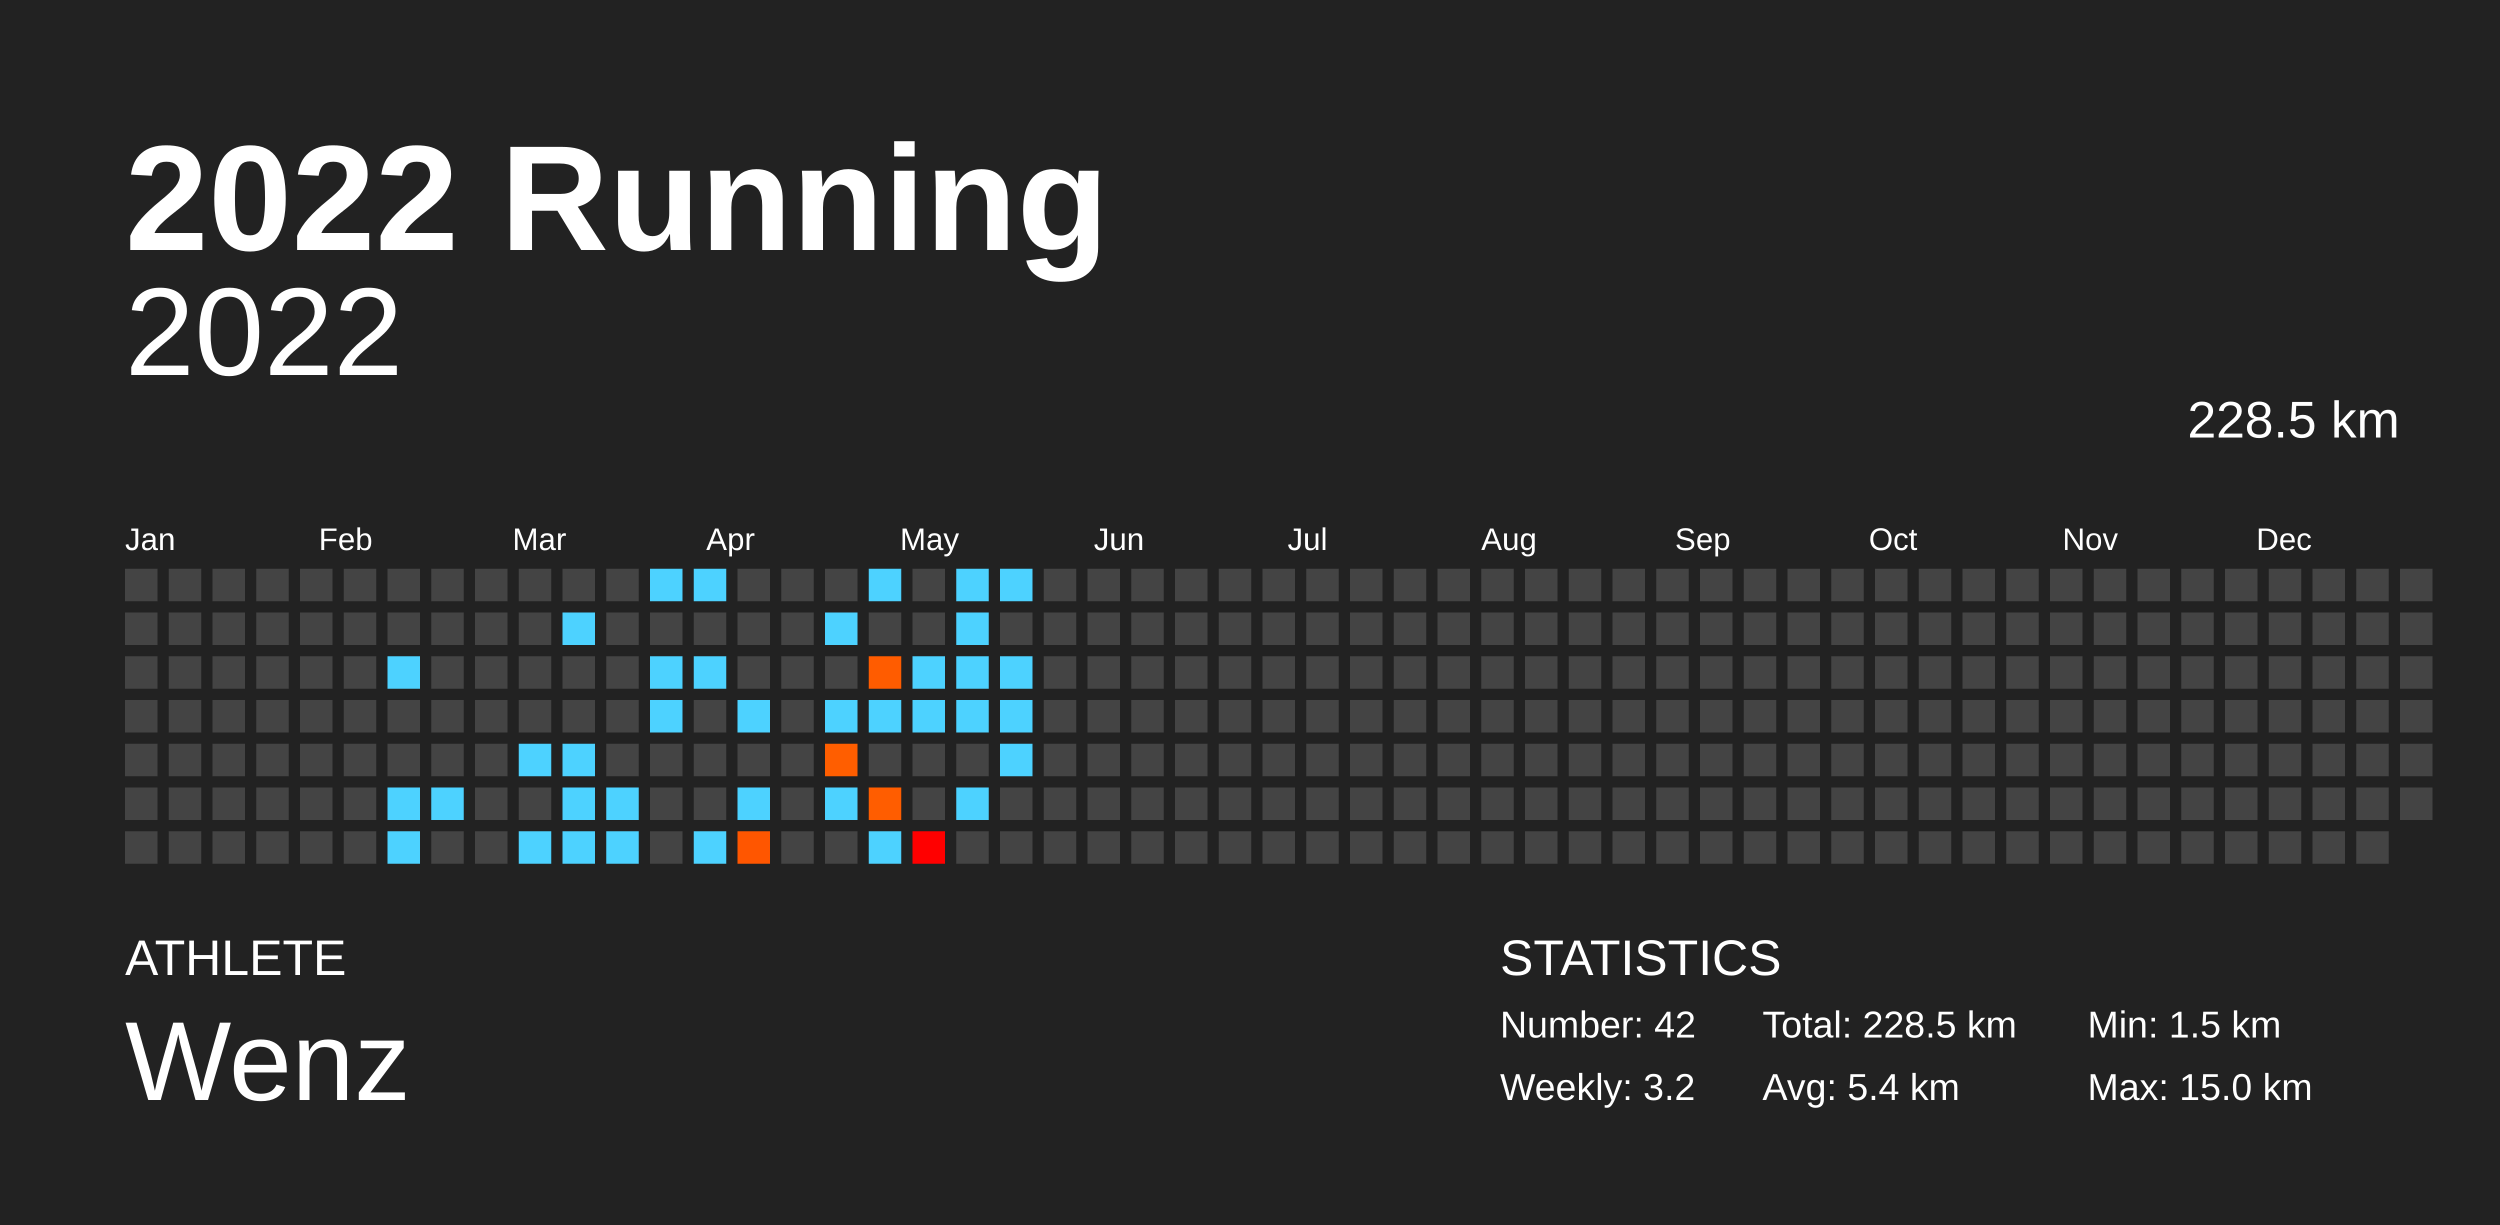
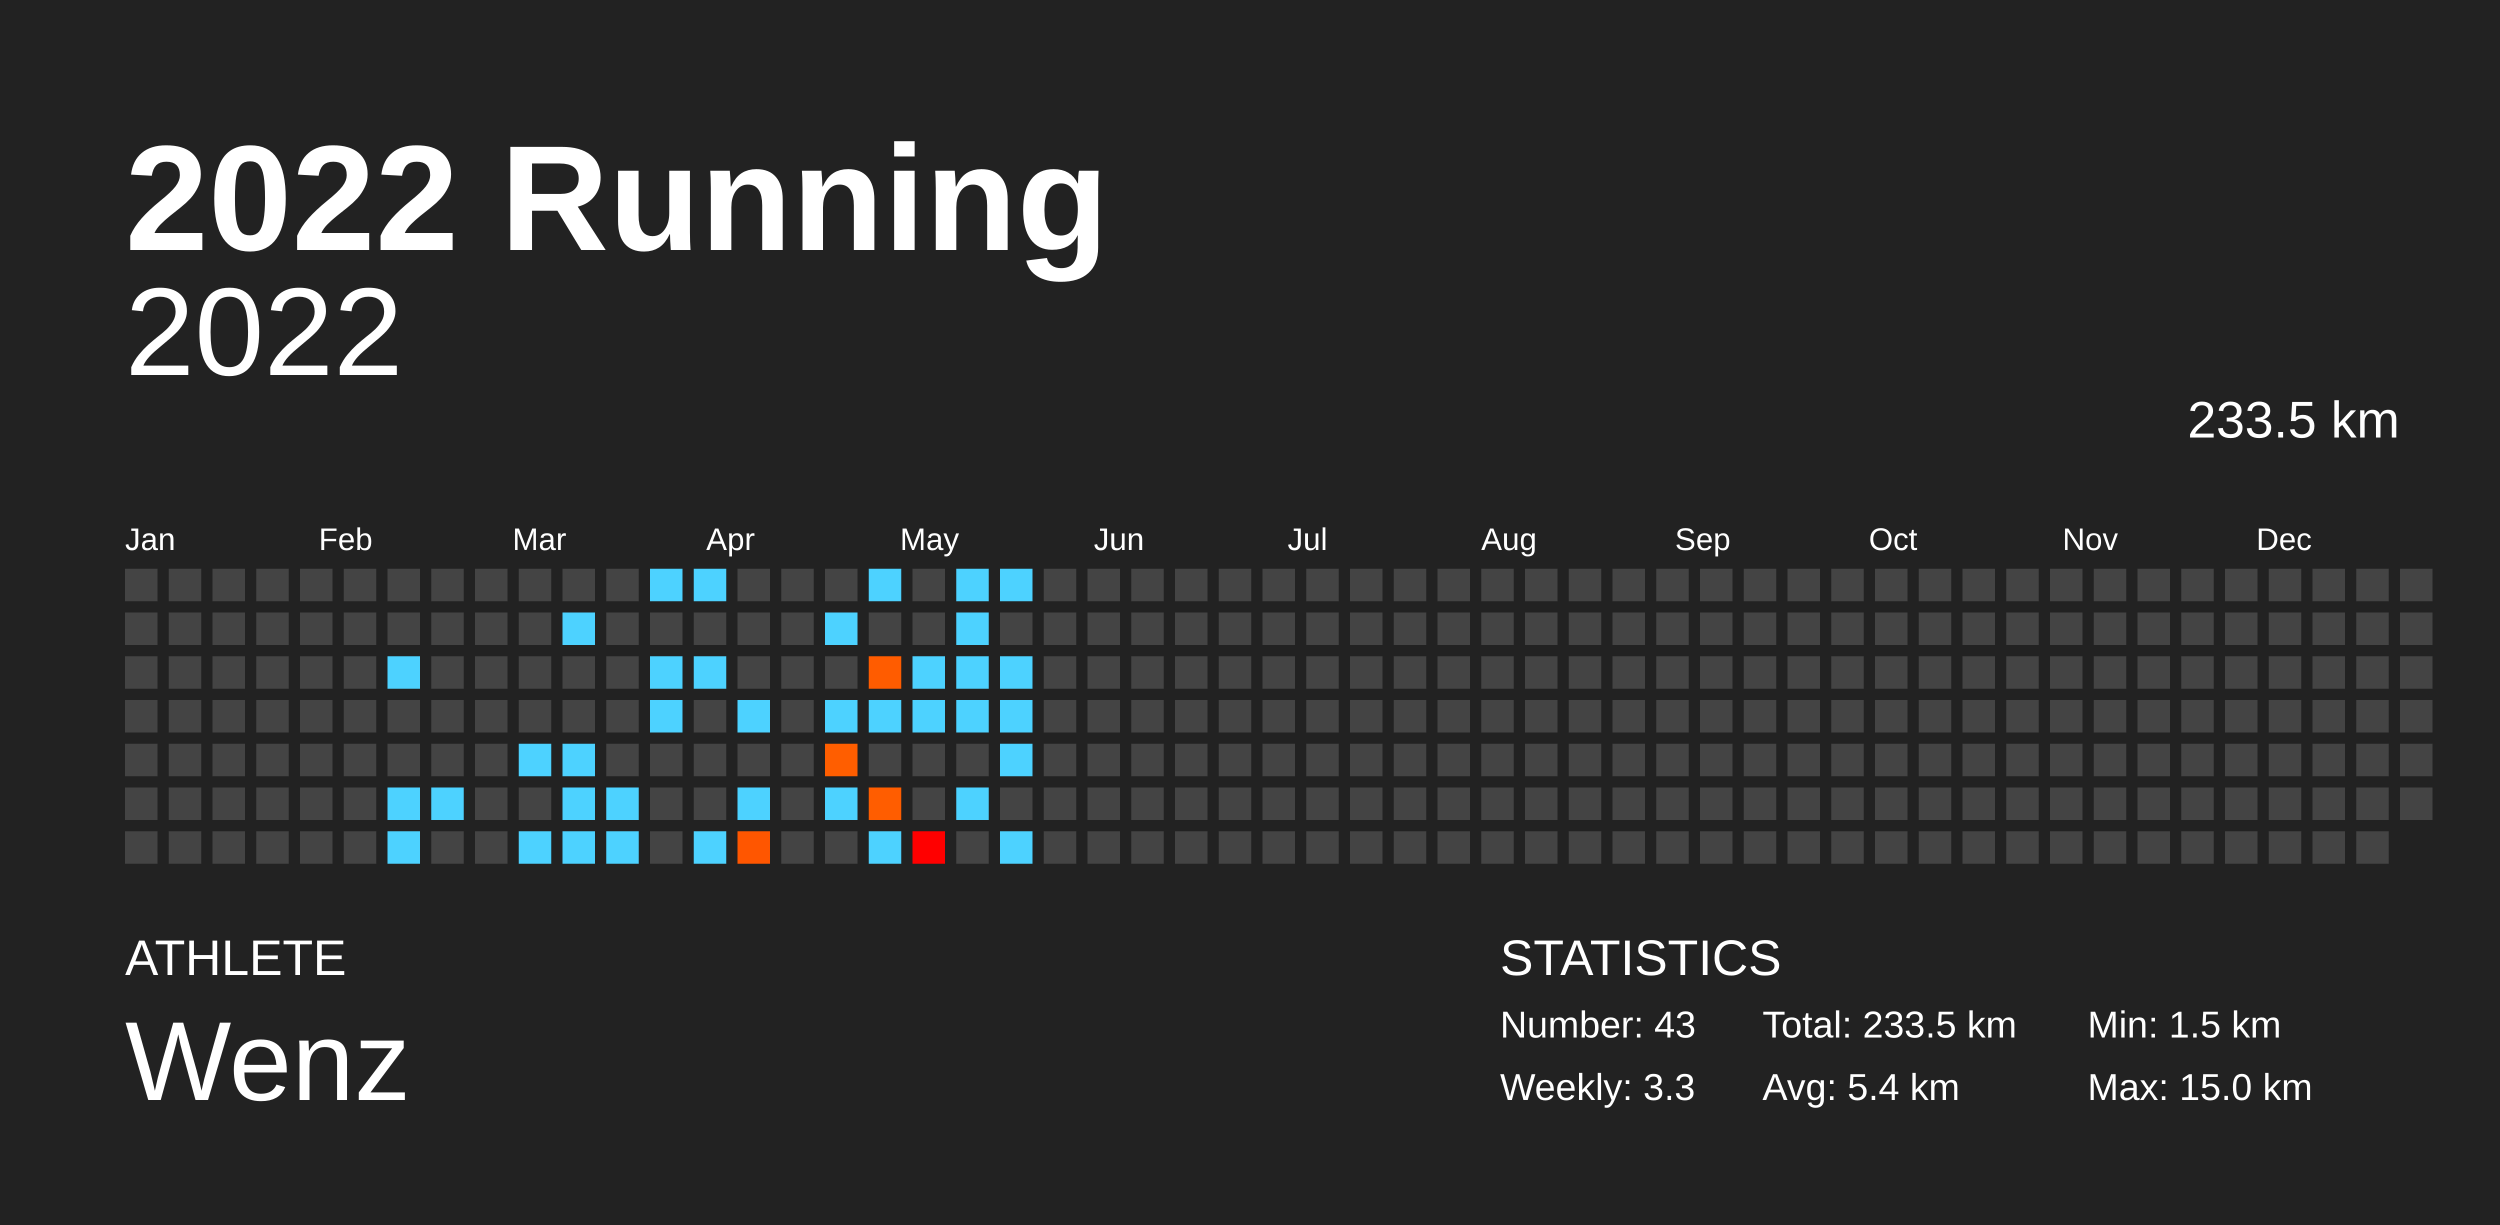
<svg xmlns="http://www.w3.org/2000/svg" baseProfile="full" height="98mm" version="1.1" viewBox="0,0,200,98" width="200mm">
  <defs />
  <rect fill="#222222" height="98" width="200" x="0" y="0" />
  <text fill="#FFFFFF" style="font-size:12px; font-family:Arial; font-weight:bold;" x="10" y="20">2022 Running</text>
  <text fill="#FFFFFF" style="font-size:4px; font-family:Arial" x="10" y="78">ATHLETE</text>
  <text fill="#FFFFFF" style="font-size:9px; font-family:Arial" x="10" y="88">Wenz</text>
  <text fill="#FFFFFF" style="font-size:4px; font-family:Arial" x="120" y="78">STATISTICS</text>
-   <text fill="#FFFFFF" style="font-size:3px; font-family:Arial" x="120" y="83">Number: 42</text>
-   <text fill="#FFFFFF" style="font-size:3px; font-family:Arial" x="120" y="88">Weekly: 3.2</text>
-   <text fill="#FFFFFF" style="font-size:3px; font-family:Arial" x="141" y="83">Total: 228.5 km</text>
+   <text fill="#FFFFFF" style="font-size:3px; font-family:Arial" x="120" y="83">Number: 43</text>
+   <text fill="#FFFFFF" style="font-size:3px; font-family:Arial" x="120" y="88">Weekly: 3.3</text>
+   <text fill="#FFFFFF" style="font-size:3px; font-family:Arial" x="141" y="83">Total: 233.5 km</text>
  <text fill="#FFFFFF" style="font-size:3px; font-family:Arial" x="141" y="88">Avg: 5.4 km</text>
  <text fill="#FFFFFF" style="font-size:3px; font-family:Arial" x="167" y="83">Min: 1.5 km</text>
  <text fill="#FFFFFF" style="font-size:3px; font-family:Arial" x="167" y="88">Max: 15.0 km</text>
  <text alignment-baseline="hanging" fill="#FFFFFF" style="font-size:10.0px; font-family:Arial;" x="10" y="30">2022</text>
-   <text alignment-baseline="hanging" fill="#FFFFFF" style="font-size:4.125px; font-family:Arial;" x="175" y="35">228.5 km</text>
+   <text alignment-baseline="hanging" fill="#FFFFFF" style="font-size:4.125px; font-family:Arial;" x="175" y="35">233.5 km</text>
  <text fill="#FFFFFF" style="font-size:2.5px; font-family:Arial" x="10.0" y="44">Jan</text>
  <text fill="#FFFFFF" style="font-size:2.5px; font-family:Arial" x="25.5" y="44">Feb</text>
  <text fill="#FFFFFF" style="font-size:2.5px; font-family:Arial" x="41.0" y="44">Mar</text>
  <text fill="#FFFFFF" style="font-size:2.5px; font-family:Arial" x="56.5" y="44">Apr</text>
  <text fill="#FFFFFF" style="font-size:2.5px; font-family:Arial" x="72.0" y="44">May</text>
  <text fill="#FFFFFF" style="font-size:2.5px; font-family:Arial" x="87.5" y="44">Jun</text>
  <text fill="#FFFFFF" style="font-size:2.5px; font-family:Arial" x="103.0" y="44">Jul</text>
  <text fill="#FFFFFF" style="font-size:2.5px; font-family:Arial" x="118.5" y="44">Aug</text>
  <text fill="#FFFFFF" style="font-size:2.5px; font-family:Arial" x="134.0" y="44">Sep</text>
  <text fill="#FFFFFF" style="font-size:2.5px; font-family:Arial" x="149.5" y="44">Oct</text>
  <text fill="#FFFFFF" style="font-size:2.5px; font-family:Arial" x="165.0" y="44">Nov</text>
  <text fill="#FFFFFF" style="font-size:2.5px; font-family:Arial" x="180.5" y="44">Dec</text>
  <rect fill="#444444" height="2.6" width="2.6" x="10.0" y="45.5" />
  <rect fill="#444444" height="2.6" width="2.6" x="10.0" y="49.0" />
  <rect fill="#444444" height="2.6" width="2.6" x="10.0" y="52.5" />
  <rect fill="#444444" height="2.6" width="2.6" x="10.0" y="56.0" />
  <rect fill="#444444" height="2.6" width="2.6" x="10.0" y="59.5" />
  <rect fill="#444444" height="2.6" width="2.6" x="10.0" y="63.0" />
  <rect fill="#444444" height="2.6" width="2.6" x="10.0" y="66.5" />
  <rect fill="#444444" height="2.6" width="2.6" x="13.5" y="45.5" />
  <rect fill="#444444" height="2.6" width="2.6" x="13.5" y="49.0" />
  <rect fill="#444444" height="2.6" width="2.6" x="13.5" y="52.5" />
  <rect fill="#444444" height="2.6" width="2.6" x="13.5" y="56.0" />
  <rect fill="#444444" height="2.6" width="2.6" x="13.5" y="59.5" />
  <rect fill="#444444" height="2.6" width="2.6" x="13.5" y="63.0" />
  <rect fill="#444444" height="2.6" width="2.6" x="13.5" y="66.5" />
  <rect fill="#444444" height="2.6" width="2.6" x="17.0" y="45.5" />
  <rect fill="#444444" height="2.6" width="2.6" x="17.0" y="49.0" />
  <rect fill="#444444" height="2.6" width="2.6" x="17.0" y="52.5" />
  <rect fill="#444444" height="2.6" width="2.6" x="17.0" y="56.0" />
  <rect fill="#444444" height="2.6" width="2.6" x="17.0" y="59.5" />
  <rect fill="#444444" height="2.6" width="2.6" x="17.0" y="63.0" />
  <rect fill="#444444" height="2.6" width="2.6" x="17.0" y="66.5" />
  <rect fill="#444444" height="2.6" width="2.6" x="20.5" y="45.5" />
  <rect fill="#444444" height="2.6" width="2.6" x="20.5" y="49.0" />
  <rect fill="#444444" height="2.6" width="2.6" x="20.5" y="52.5" />
  <rect fill="#444444" height="2.6" width="2.6" x="20.5" y="56.0" />
  <rect fill="#444444" height="2.6" width="2.6" x="20.5" y="59.5" />
  <rect fill="#444444" height="2.6" width="2.6" x="20.5" y="63.0" />
  <rect fill="#444444" height="2.6" width="2.6" x="20.5" y="66.5" />
  <rect fill="#444444" height="2.6" width="2.6" x="24.0" y="45.5" />
  <rect fill="#444444" height="2.6" width="2.6" x="24.0" y="49.0" />
  <rect fill="#444444" height="2.6" width="2.6" x="24.0" y="52.5" />
  <rect fill="#444444" height="2.6" width="2.6" x="24.0" y="56.0" />
  <rect fill="#444444" height="2.6" width="2.6" x="24.0" y="59.5" />
  <rect fill="#444444" height="2.6" width="2.6" x="24.0" y="63.0" />
  <rect fill="#444444" height="2.6" width="2.6" x="24.0" y="66.5" />
  <rect fill="#444444" height="2.6" width="2.6" x="27.5" y="45.5" />
  <rect fill="#444444" height="2.6" width="2.6" x="27.5" y="49.0" />
  <rect fill="#444444" height="2.6" width="2.6" x="27.5" y="52.5" />
  <rect fill="#444444" height="2.6" width="2.6" x="27.5" y="56.0" />
  <rect fill="#444444" height="2.6" width="2.6" x="27.5" y="59.5" />
  <rect fill="#444444" height="2.6" width="2.6" x="27.5" y="63.0" />
  <rect fill="#444444" height="2.6" width="2.6" x="27.5" y="66.5" />
  <rect fill="#444444" height="2.6" width="2.6" x="31.0" y="45.5" />
  <rect fill="#444444" height="2.6" width="2.6" x="31.0" y="49.0" />
  <rect fill="#4dd2ff" height="2.6" width="2.6" x="31.0" y="52.5" />
  <rect fill="#444444" height="2.6" width="2.6" x="31.0" y="56.0" />
  <rect fill="#444444" height="2.6" width="2.6" x="31.0" y="59.5" />
  <rect fill="#4dd2ff" height="2.6" width="2.6" x="31.0" y="63.0" />
  <rect fill="#4dd2ff" height="2.6" width="2.6" x="31.0" y="66.5" />
  <rect fill="#444444" height="2.6" width="2.6" x="34.5" y="45.5" />
  <rect fill="#444444" height="2.6" width="2.6" x="34.5" y="49.0" />
  <rect fill="#444444" height="2.6" width="2.6" x="34.5" y="52.5" />
  <rect fill="#444444" height="2.6" width="2.6" x="34.5" y="56.0" />
  <rect fill="#444444" height="2.6" width="2.6" x="34.5" y="59.5" />
  <rect fill="#4dd2ff" height="2.6" width="2.6" x="34.5" y="63.0" />
  <rect fill="#444444" height="2.6" width="2.6" x="34.5" y="66.5" />
  <rect fill="#444444" height="2.6" width="2.6" x="38.0" y="45.5" />
  <rect fill="#444444" height="2.6" width="2.6" x="38.0" y="49.0" />
  <rect fill="#444444" height="2.6" width="2.6" x="38.0" y="52.5" />
  <rect fill="#444444" height="2.6" width="2.6" x="38.0" y="56.0" />
  <rect fill="#444444" height="2.6" width="2.6" x="38.0" y="59.5" />
  <rect fill="#444444" height="2.6" width="2.6" x="38.0" y="63.0" />
  <rect fill="#444444" height="2.6" width="2.6" x="38.0" y="66.5" />
  <rect fill="#444444" height="2.6" width="2.6" x="41.5" y="45.5" />
  <rect fill="#444444" height="2.6" width="2.6" x="41.5" y="49.0" />
  <rect fill="#444444" height="2.6" width="2.6" x="41.5" y="52.5" />
  <rect fill="#444444" height="2.6" width="2.6" x="41.5" y="56.0" />
  <rect fill="#4dd2ff" height="2.6" width="2.6" x="41.5" y="59.5" />
  <rect fill="#444444" height="2.6" width="2.6" x="41.5" y="63.0" />
  <rect fill="#4dd2ff" height="2.6" width="2.6" x="41.5" y="66.5" />
  <rect fill="#444444" height="2.6" width="2.6" x="45.0" y="45.5" />
  <rect fill="#4dd2ff" height="2.6" width="2.6" x="45.0" y="49.0" />
  <rect fill="#444444" height="2.6" width="2.6" x="45.0" y="52.5" />
  <rect fill="#444444" height="2.6" width="2.6" x="45.0" y="56.0" />
  <rect fill="#4dd2ff" height="2.6" width="2.6" x="45.0" y="59.5" />
  <rect fill="#4dd2ff" height="2.6" width="2.6" x="45.0" y="63.0" />
  <rect fill="#4dd2ff" height="2.6" width="2.6" x="45.0" y="66.5" />
  <rect fill="#444444" height="2.6" width="2.6" x="48.5" y="45.5" />
  <rect fill="#444444" height="2.6" width="2.6" x="48.5" y="49.0" />
  <rect fill="#444444" height="2.6" width="2.6" x="48.5" y="52.5" />
  <rect fill="#444444" height="2.6" width="2.6" x="48.5" y="56.0" />
  <rect fill="#444444" height="2.6" width="2.6" x="48.5" y="59.5" />
  <rect fill="#4dd2ff" height="2.6" width="2.6" x="48.5" y="63.0" />
  <rect fill="#4dd2ff" height="2.6" width="2.6" x="48.5" y="66.5" />
  <rect fill="#4dd2ff" height="2.6" width="2.6" x="52.0" y="45.5" />
  <rect fill="#444444" height="2.6" width="2.6" x="52.0" y="49.0" />
  <rect fill="#4dd2ff" height="2.6" width="2.6" x="52.0" y="52.5" />
  <rect fill="#4dd2ff" height="2.6" width="2.6" x="52.0" y="56.0" />
  <rect fill="#444444" height="2.6" width="2.6" x="52.0" y="59.5" />
  <rect fill="#444444" height="2.6" width="2.6" x="52.0" y="63.0" />
  <rect fill="#444444" height="2.6" width="2.6" x="52.0" y="66.5" />
  <rect fill="#4dd2ff" height="2.6" width="2.6" x="55.5" y="45.5" />
  <rect fill="#444444" height="2.6" width="2.6" x="55.5" y="49.0" />
  <rect fill="#4dd2ff" height="2.6" width="2.6" x="55.5" y="52.5" />
  <rect fill="#444444" height="2.6" width="2.6" x="55.5" y="56.0" />
  <rect fill="#444444" height="2.6" width="2.6" x="55.5" y="59.5" />
  <rect fill="#444444" height="2.6" width="2.6" x="55.5" y="63.0" />
  <rect fill="#4dd2ff" height="2.6" width="2.6" x="55.5" y="66.5" />
  <rect fill="#444444" height="2.6" width="2.6" x="59.0" y="45.5" />
  <rect fill="#444444" height="2.6" width="2.6" x="59.0" y="49.0" />
  <rect fill="#444444" height="2.6" width="2.6" x="59.0" y="52.5" />
  <rect fill="#4dd2ff" height="2.6" width="2.6" x="59.0" y="56.0" />
  <rect fill="#444444" height="2.6" width="2.6" x="59.0" y="59.5" />
  <rect fill="#4dd2ff" height="2.6" width="2.6" x="59.0" y="63.0" />
  <rect fill="#ff5600" height="2.6" width="2.6" x="59.0" y="66.5" />
  <rect fill="#444444" height="2.6" width="2.6" x="62.5" y="45.5" />
  <rect fill="#444444" height="2.6" width="2.6" x="62.5" y="49.0" />
  <rect fill="#444444" height="2.6" width="2.6" x="62.5" y="52.5" />
  <rect fill="#444444" height="2.6" width="2.6" x="62.5" y="56.0" />
  <rect fill="#444444" height="2.6" width="2.6" x="62.5" y="59.5" />
  <rect fill="#444444" height="2.6" width="2.6" x="62.5" y="63.0" />
  <rect fill="#444444" height="2.6" width="2.6" x="62.5" y="66.5" />
  <rect fill="#444444" height="2.6" width="2.6" x="66.0" y="45.5" />
  <rect fill="#4dd2ff" height="2.6" width="2.6" x="66.0" y="49.0" />
  <rect fill="#444444" height="2.6" width="2.6" x="66.0" y="52.5" />
  <rect fill="#4dd2ff" height="2.6" width="2.6" x="66.0" y="56.0" />
  <rect fill="#ff5e00" height="2.6" width="2.6" x="66.0" y="59.5" />
  <rect fill="#4dd2ff" height="2.6" width="2.6" x="66.0" y="63.0" />
  <rect fill="#444444" height="2.6" width="2.6" x="66.0" y="66.5" />
  <rect fill="#4dd2ff" height="2.6" width="2.6" x="69.5" y="45.5" />
  <rect fill="#444444" height="2.6" width="2.6" x="69.5" y="49.0" />
  <rect fill="#ff5c00" height="2.6" width="2.6" x="69.5" y="52.5" />
  <rect fill="#4dd2ff" height="2.6" width="2.6" x="69.5" y="56.0" />
  <rect fill="#444444" height="2.6" width="2.6" x="69.5" y="59.5" />
  <rect fill="#ff5d00" height="2.6" width="2.6" x="69.5" y="63.0" />
  <rect fill="#4dd2ff" height="2.6" width="2.6" x="69.5" y="66.5" />
  <rect fill="#444444" height="2.6" width="2.6" x="73.0" y="45.5" />
  <rect fill="#444444" height="2.6" width="2.6" x="73.0" y="49.0" />
  <rect fill="#4dd2ff" height="2.6" width="2.6" x="73.0" y="52.5" />
  <rect fill="#4dd2ff" height="2.6" width="2.6" x="73.0" y="56.0" />
  <rect fill="#444444" height="2.6" width="2.6" x="73.0" y="59.5" />
  <rect fill="#444444" height="2.6" width="2.6" x="73.0" y="63.0" />
  <rect fill="#ff0000" height="2.6" width="2.6" x="73.0" y="66.5" />
  <rect fill="#4dd2ff" height="2.6" width="2.6" x="76.5" y="45.5" />
  <rect fill="#4dd2ff" height="2.6" width="2.6" x="76.5" y="49.0" />
  <rect fill="#4dd2ff" height="2.6" width="2.6" x="76.5" y="52.5" />
  <rect fill="#4dd2ff" height="2.6" width="2.6" x="76.5" y="56.0" />
  <rect fill="#444444" height="2.6" width="2.6" x="76.5" y="59.5" />
  <rect fill="#4dd2ff" height="2.6" width="2.6" x="76.5" y="63.0" />
  <rect fill="#444444" height="2.6" width="2.6" x="76.5" y="66.5" />
  <rect fill="#4dd2ff" height="2.6" width="2.6" x="80.0" y="45.5" />
  <rect fill="#444444" height="2.6" width="2.6" x="80.0" y="49.0" />
  <rect fill="#4dd2ff" height="2.6" width="2.6" x="80.0" y="52.5" />
  <rect fill="#4dd2ff" height="2.6" width="2.6" x="80.0" y="56.0" />
  <rect fill="#4dd2ff" height="2.6" width="2.6" x="80.0" y="59.5" />
  <rect fill="#444444" height="2.6" width="2.6" x="80.0" y="63.0" />
-   <rect fill="#444444" height="2.6" width="2.6" x="80.0" y="66.5" />
+   <rect fill="#4dd2ff" height="2.6" width="2.6" x="80.0" y="66.5" />
  <rect fill="#444444" height="2.6" width="2.6" x="83.5" y="45.5" />
  <rect fill="#444444" height="2.6" width="2.6" x="83.5" y="49.0" />
  <rect fill="#444444" height="2.6" width="2.6" x="83.5" y="52.5" />
  <rect fill="#444444" height="2.6" width="2.6" x="83.5" y="56.0" />
  <rect fill="#444444" height="2.6" width="2.6" x="83.5" y="59.5" />
  <rect fill="#444444" height="2.6" width="2.6" x="83.5" y="63.0" />
  <rect fill="#444444" height="2.6" width="2.6" x="83.5" y="66.5" />
  <rect fill="#444444" height="2.6" width="2.6" x="87.0" y="45.5" />
  <rect fill="#444444" height="2.6" width="2.6" x="87.0" y="49.0" />
  <rect fill="#444444" height="2.6" width="2.6" x="87.0" y="52.5" />
  <rect fill="#444444" height="2.6" width="2.6" x="87.0" y="56.0" />
  <rect fill="#444444" height="2.6" width="2.6" x="87.0" y="59.5" />
  <rect fill="#444444" height="2.6" width="2.6" x="87.0" y="63.0" />
  <rect fill="#444444" height="2.6" width="2.6" x="87.0" y="66.5" />
  <rect fill="#444444" height="2.6" width="2.6" x="90.5" y="45.5" />
  <rect fill="#444444" height="2.6" width="2.6" x="90.5" y="49.0" />
  <rect fill="#444444" height="2.6" width="2.6" x="90.5" y="52.5" />
  <rect fill="#444444" height="2.6" width="2.6" x="90.5" y="56.0" />
  <rect fill="#444444" height="2.6" width="2.6" x="90.5" y="59.5" />
  <rect fill="#444444" height="2.6" width="2.6" x="90.5" y="63.0" />
  <rect fill="#444444" height="2.6" width="2.6" x="90.5" y="66.5" />
  <rect fill="#444444" height="2.6" width="2.6" x="94.0" y="45.5" />
  <rect fill="#444444" height="2.6" width="2.6" x="94.0" y="49.0" />
  <rect fill="#444444" height="2.6" width="2.6" x="94.0" y="52.5" />
  <rect fill="#444444" height="2.6" width="2.6" x="94.0" y="56.0" />
  <rect fill="#444444" height="2.6" width="2.6" x="94.0" y="59.5" />
  <rect fill="#444444" height="2.6" width="2.6" x="94.0" y="63.0" />
  <rect fill="#444444" height="2.6" width="2.6" x="94.0" y="66.5" />
  <rect fill="#444444" height="2.6" width="2.6" x="97.5" y="45.5" />
  <rect fill="#444444" height="2.6" width="2.6" x="97.5" y="49.0" />
  <rect fill="#444444" height="2.6" width="2.6" x="97.5" y="52.5" />
  <rect fill="#444444" height="2.6" width="2.6" x="97.5" y="56.0" />
  <rect fill="#444444" height="2.6" width="2.6" x="97.5" y="59.5" />
  <rect fill="#444444" height="2.6" width="2.6" x="97.5" y="63.0" />
  <rect fill="#444444" height="2.6" width="2.6" x="97.5" y="66.5" />
  <rect fill="#444444" height="2.6" width="2.6" x="101.0" y="45.5" />
  <rect fill="#444444" height="2.6" width="2.6" x="101.0" y="49.0" />
  <rect fill="#444444" height="2.6" width="2.6" x="101.0" y="52.5" />
  <rect fill="#444444" height="2.6" width="2.6" x="101.0" y="56.0" />
  <rect fill="#444444" height="2.6" width="2.6" x="101.0" y="59.5" />
  <rect fill="#444444" height="2.6" width="2.6" x="101.0" y="63.0" />
  <rect fill="#444444" height="2.6" width="2.6" x="101.0" y="66.5" />
  <rect fill="#444444" height="2.6" width="2.6" x="104.5" y="45.5" />
  <rect fill="#444444" height="2.6" width="2.6" x="104.5" y="49.0" />
  <rect fill="#444444" height="2.6" width="2.6" x="104.5" y="52.5" />
  <rect fill="#444444" height="2.6" width="2.6" x="104.5" y="56.0" />
  <rect fill="#444444" height="2.6" width="2.6" x="104.5" y="59.5" />
  <rect fill="#444444" height="2.6" width="2.6" x="104.5" y="63.0" />
  <rect fill="#444444" height="2.6" width="2.6" x="104.5" y="66.5" />
  <rect fill="#444444" height="2.6" width="2.6" x="108.0" y="45.5" />
  <rect fill="#444444" height="2.6" width="2.6" x="108.0" y="49.0" />
  <rect fill="#444444" height="2.6" width="2.6" x="108.0" y="52.5" />
  <rect fill="#444444" height="2.6" width="2.6" x="108.0" y="56.0" />
  <rect fill="#444444" height="2.6" width="2.6" x="108.0" y="59.5" />
  <rect fill="#444444" height="2.6" width="2.6" x="108.0" y="63.0" />
  <rect fill="#444444" height="2.6" width="2.6" x="108.0" y="66.5" />
  <rect fill="#444444" height="2.6" width="2.6" x="111.5" y="45.5" />
  <rect fill="#444444" height="2.6" width="2.6" x="111.5" y="49.0" />
  <rect fill="#444444" height="2.6" width="2.6" x="111.5" y="52.5" />
  <rect fill="#444444" height="2.6" width="2.6" x="111.5" y="56.0" />
  <rect fill="#444444" height="2.6" width="2.6" x="111.5" y="59.5" />
  <rect fill="#444444" height="2.6" width="2.6" x="111.5" y="63.0" />
  <rect fill="#444444" height="2.6" width="2.6" x="111.5" y="66.5" />
  <rect fill="#444444" height="2.6" width="2.6" x="115.0" y="45.5" />
  <rect fill="#444444" height="2.6" width="2.6" x="115.0" y="49.0" />
  <rect fill="#444444" height="2.6" width="2.6" x="115.0" y="52.5" />
  <rect fill="#444444" height="2.6" width="2.6" x="115.0" y="56.0" />
  <rect fill="#444444" height="2.6" width="2.6" x="115.0" y="59.5" />
  <rect fill="#444444" height="2.6" width="2.6" x="115.0" y="63.0" />
  <rect fill="#444444" height="2.6" width="2.6" x="115.0" y="66.5" />
  <rect fill="#444444" height="2.6" width="2.6" x="118.5" y="45.5" />
  <rect fill="#444444" height="2.6" width="2.6" x="118.5" y="49.0" />
  <rect fill="#444444" height="2.6" width="2.6" x="118.5" y="52.5" />
  <rect fill="#444444" height="2.6" width="2.6" x="118.5" y="56.0" />
  <rect fill="#444444" height="2.6" width="2.6" x="118.5" y="59.5" />
  <rect fill="#444444" height="2.6" width="2.6" x="118.5" y="63.0" />
  <rect fill="#444444" height="2.6" width="2.6" x="118.5" y="66.5" />
  <rect fill="#444444" height="2.6" width="2.6" x="122.0" y="45.5" />
  <rect fill="#444444" height="2.6" width="2.6" x="122.0" y="49.0" />
  <rect fill="#444444" height="2.6" width="2.6" x="122.0" y="52.5" />
  <rect fill="#444444" height="2.6" width="2.6" x="122.0" y="56.0" />
  <rect fill="#444444" height="2.6" width="2.6" x="122.0" y="59.5" />
  <rect fill="#444444" height="2.6" width="2.6" x="122.0" y="63.0" />
  <rect fill="#444444" height="2.6" width="2.6" x="122.0" y="66.5" />
  <rect fill="#444444" height="2.6" width="2.6" x="125.5" y="45.5" />
  <rect fill="#444444" height="2.6" width="2.6" x="125.5" y="49.0" />
  <rect fill="#444444" height="2.6" width="2.6" x="125.5" y="52.5" />
  <rect fill="#444444" height="2.6" width="2.6" x="125.5" y="56.0" />
  <rect fill="#444444" height="2.6" width="2.6" x="125.5" y="59.5" />
  <rect fill="#444444" height="2.6" width="2.6" x="125.5" y="63.0" />
  <rect fill="#444444" height="2.6" width="2.6" x="125.5" y="66.5" />
  <rect fill="#444444" height="2.6" width="2.6" x="129.0" y="45.5" />
  <rect fill="#444444" height="2.6" width="2.6" x="129.0" y="49.0" />
  <rect fill="#444444" height="2.6" width="2.6" x="129.0" y="52.5" />
  <rect fill="#444444" height="2.6" width="2.6" x="129.0" y="56.0" />
  <rect fill="#444444" height="2.6" width="2.6" x="129.0" y="59.5" />
  <rect fill="#444444" height="2.6" width="2.6" x="129.0" y="63.0" />
  <rect fill="#444444" height="2.6" width="2.6" x="129.0" y="66.5" />
  <rect fill="#444444" height="2.6" width="2.6" x="132.5" y="45.5" />
  <rect fill="#444444" height="2.6" width="2.6" x="132.5" y="49.0" />
  <rect fill="#444444" height="2.6" width="2.6" x="132.5" y="52.5" />
  <rect fill="#444444" height="2.6" width="2.6" x="132.5" y="56.0" />
  <rect fill="#444444" height="2.6" width="2.6" x="132.5" y="59.5" />
  <rect fill="#444444" height="2.6" width="2.6" x="132.5" y="63.0" />
  <rect fill="#444444" height="2.6" width="2.6" x="132.5" y="66.5" />
  <rect fill="#444444" height="2.6" width="2.6" x="136.0" y="45.5" />
  <rect fill="#444444" height="2.6" width="2.6" x="136.0" y="49.0" />
  <rect fill="#444444" height="2.6" width="2.6" x="136.0" y="52.5" />
  <rect fill="#444444" height="2.6" width="2.6" x="136.0" y="56.0" />
  <rect fill="#444444" height="2.6" width="2.6" x="136.0" y="59.5" />
  <rect fill="#444444" height="2.6" width="2.6" x="136.0" y="63.0" />
  <rect fill="#444444" height="2.6" width="2.6" x="136.0" y="66.5" />
  <rect fill="#444444" height="2.6" width="2.6" x="139.5" y="45.5" />
  <rect fill="#444444" height="2.6" width="2.6" x="139.5" y="49.0" />
  <rect fill="#444444" height="2.6" width="2.6" x="139.5" y="52.5" />
  <rect fill="#444444" height="2.6" width="2.6" x="139.5" y="56.0" />
  <rect fill="#444444" height="2.6" width="2.6" x="139.5" y="59.5" />
  <rect fill="#444444" height="2.6" width="2.6" x="139.5" y="63.0" />
  <rect fill="#444444" height="2.6" width="2.6" x="139.5" y="66.5" />
  <rect fill="#444444" height="2.6" width="2.6" x="143.0" y="45.5" />
  <rect fill="#444444" height="2.6" width="2.6" x="143.0" y="49.0" />
  <rect fill="#444444" height="2.6" width="2.6" x="143.0" y="52.5" />
  <rect fill="#444444" height="2.6" width="2.6" x="143.0" y="56.0" />
  <rect fill="#444444" height="2.6" width="2.6" x="143.0" y="59.5" />
  <rect fill="#444444" height="2.6" width="2.6" x="143.0" y="63.0" />
  <rect fill="#444444" height="2.6" width="2.6" x="143.0" y="66.5" />
  <rect fill="#444444" height="2.6" width="2.6" x="146.5" y="45.5" />
  <rect fill="#444444" height="2.6" width="2.6" x="146.5" y="49.0" />
  <rect fill="#444444" height="2.6" width="2.6" x="146.5" y="52.5" />
  <rect fill="#444444" height="2.6" width="2.6" x="146.5" y="56.0" />
  <rect fill="#444444" height="2.6" width="2.6" x="146.5" y="59.5" />
  <rect fill="#444444" height="2.6" width="2.6" x="146.5" y="63.0" />
  <rect fill="#444444" height="2.6" width="2.6" x="146.5" y="66.5" />
  <rect fill="#444444" height="2.6" width="2.6" x="150.0" y="45.5" />
  <rect fill="#444444" height="2.6" width="2.6" x="150.0" y="49.0" />
  <rect fill="#444444" height="2.6" width="2.6" x="150.0" y="52.5" />
  <rect fill="#444444" height="2.6" width="2.6" x="150.0" y="56.0" />
  <rect fill="#444444" height="2.6" width="2.6" x="150.0" y="59.5" />
  <rect fill="#444444" height="2.6" width="2.6" x="150.0" y="63.0" />
  <rect fill="#444444" height="2.6" width="2.6" x="150.0" y="66.5" />
  <rect fill="#444444" height="2.6" width="2.6" x="153.5" y="45.5" />
  <rect fill="#444444" height="2.6" width="2.6" x="153.5" y="49.0" />
  <rect fill="#444444" height="2.6" width="2.6" x="153.5" y="52.5" />
  <rect fill="#444444" height="2.6" width="2.6" x="153.5" y="56.0" />
  <rect fill="#444444" height="2.6" width="2.6" x="153.5" y="59.5" />
  <rect fill="#444444" height="2.6" width="2.6" x="153.5" y="63.0" />
  <rect fill="#444444" height="2.6" width="2.6" x="153.5" y="66.5" />
  <rect fill="#444444" height="2.6" width="2.6" x="157.0" y="45.5" />
  <rect fill="#444444" height="2.6" width="2.6" x="157.0" y="49.0" />
  <rect fill="#444444" height="2.6" width="2.6" x="157.0" y="52.5" />
  <rect fill="#444444" height="2.6" width="2.6" x="157.0" y="56.0" />
  <rect fill="#444444" height="2.6" width="2.6" x="157.0" y="59.5" />
  <rect fill="#444444" height="2.6" width="2.6" x="157.0" y="63.0" />
  <rect fill="#444444" height="2.6" width="2.6" x="157.0" y="66.5" />
  <rect fill="#444444" height="2.6" width="2.6" x="160.5" y="45.5" />
  <rect fill="#444444" height="2.6" width="2.6" x="160.5" y="49.0" />
  <rect fill="#444444" height="2.6" width="2.6" x="160.5" y="52.5" />
  <rect fill="#444444" height="2.6" width="2.6" x="160.5" y="56.0" />
  <rect fill="#444444" height="2.6" width="2.6" x="160.5" y="59.5" />
  <rect fill="#444444" height="2.6" width="2.6" x="160.5" y="63.0" />
  <rect fill="#444444" height="2.6" width="2.6" x="160.5" y="66.5" />
  <rect fill="#444444" height="2.6" width="2.6" x="164.0" y="45.5" />
  <rect fill="#444444" height="2.6" width="2.6" x="164.0" y="49.0" />
  <rect fill="#444444" height="2.6" width="2.6" x="164.0" y="52.5" />
  <rect fill="#444444" height="2.6" width="2.6" x="164.0" y="56.0" />
  <rect fill="#444444" height="2.6" width="2.6" x="164.0" y="59.5" />
  <rect fill="#444444" height="2.6" width="2.6" x="164.0" y="63.0" />
  <rect fill="#444444" height="2.6" width="2.6" x="164.0" y="66.5" />
  <rect fill="#444444" height="2.6" width="2.6" x="167.5" y="45.5" />
  <rect fill="#444444" height="2.6" width="2.6" x="167.5" y="49.0" />
  <rect fill="#444444" height="2.6" width="2.6" x="167.5" y="52.5" />
  <rect fill="#444444" height="2.6" width="2.6" x="167.5" y="56.0" />
  <rect fill="#444444" height="2.6" width="2.6" x="167.5" y="59.5" />
  <rect fill="#444444" height="2.6" width="2.6" x="167.5" y="63.0" />
  <rect fill="#444444" height="2.6" width="2.6" x="167.5" y="66.5" />
  <rect fill="#444444" height="2.6" width="2.6" x="171.0" y="45.5" />
  <rect fill="#444444" height="2.6" width="2.6" x="171.0" y="49.0" />
  <rect fill="#444444" height="2.6" width="2.6" x="171.0" y="52.5" />
  <rect fill="#444444" height="2.6" width="2.6" x="171.0" y="56.0" />
  <rect fill="#444444" height="2.6" width="2.6" x="171.0" y="59.5" />
  <rect fill="#444444" height="2.6" width="2.6" x="171.0" y="63.0" />
  <rect fill="#444444" height="2.6" width="2.6" x="171.0" y="66.5" />
  <rect fill="#444444" height="2.6" width="2.6" x="174.5" y="45.5" />
  <rect fill="#444444" height="2.6" width="2.6" x="174.5" y="49.0" />
  <rect fill="#444444" height="2.6" width="2.6" x="174.5" y="52.5" />
  <rect fill="#444444" height="2.6" width="2.6" x="174.5" y="56.0" />
  <rect fill="#444444" height="2.6" width="2.6" x="174.5" y="59.5" />
  <rect fill="#444444" height="2.6" width="2.6" x="174.5" y="63.0" />
  <rect fill="#444444" height="2.6" width="2.6" x="174.5" y="66.5" />
  <rect fill="#444444" height="2.6" width="2.6" x="178.0" y="45.5" />
  <rect fill="#444444" height="2.6" width="2.6" x="178.0" y="49.0" />
  <rect fill="#444444" height="2.6" width="2.6" x="178.0" y="52.5" />
  <rect fill="#444444" height="2.6" width="2.6" x="178.0" y="56.0" />
  <rect fill="#444444" height="2.6" width="2.6" x="178.0" y="59.5" />
  <rect fill="#444444" height="2.6" width="2.6" x="178.0" y="63.0" />
  <rect fill="#444444" height="2.6" width="2.6" x="178.0" y="66.5" />
  <rect fill="#444444" height="2.6" width="2.6" x="181.5" y="45.5" />
  <rect fill="#444444" height="2.6" width="2.6" x="181.5" y="49.0" />
  <rect fill="#444444" height="2.6" width="2.6" x="181.5" y="52.5" />
  <rect fill="#444444" height="2.6" width="2.6" x="181.5" y="56.0" />
  <rect fill="#444444" height="2.6" width="2.6" x="181.5" y="59.5" />
  <rect fill="#444444" height="2.6" width="2.6" x="181.5" y="63.0" />
  <rect fill="#444444" height="2.6" width="2.6" x="181.5" y="66.5" />
  <rect fill="#444444" height="2.6" width="2.6" x="185.0" y="45.5" />
  <rect fill="#444444" height="2.6" width="2.6" x="185.0" y="49.0" />
  <rect fill="#444444" height="2.6" width="2.6" x="185.0" y="52.5" />
  <rect fill="#444444" height="2.6" width="2.6" x="185.0" y="56.0" />
  <rect fill="#444444" height="2.6" width="2.6" x="185.0" y="59.5" />
  <rect fill="#444444" height="2.6" width="2.6" x="185.0" y="63.0" />
  <rect fill="#444444" height="2.6" width="2.6" x="185.0" y="66.5" />
  <rect fill="#444444" height="2.6" width="2.6" x="188.5" y="45.5" />
  <rect fill="#444444" height="2.6" width="2.6" x="188.5" y="49.0" />
  <rect fill="#444444" height="2.6" width="2.6" x="188.5" y="52.5" />
  <rect fill="#444444" height="2.6" width="2.6" x="188.5" y="56.0" />
  <rect fill="#444444" height="2.6" width="2.6" x="188.5" y="59.5" />
  <rect fill="#444444" height="2.6" width="2.6" x="188.5" y="63.0" />
  <rect fill="#444444" height="2.6" width="2.6" x="188.5" y="66.5" />
  <rect fill="#444444" height="2.6" width="2.6" x="192.0" y="45.5" />
  <rect fill="#444444" height="2.6" width="2.6" x="192.0" y="49.0" />
  <rect fill="#444444" height="2.6" width="2.6" x="192.0" y="52.5" />
  <rect fill="#444444" height="2.6" width="2.6" x="192.0" y="56.0" />
  <rect fill="#444444" height="2.6" width="2.6" x="192.0" y="59.5" />
  <rect fill="#444444" height="2.6" width="2.6" x="192.0" y="63.0" />
</svg>
